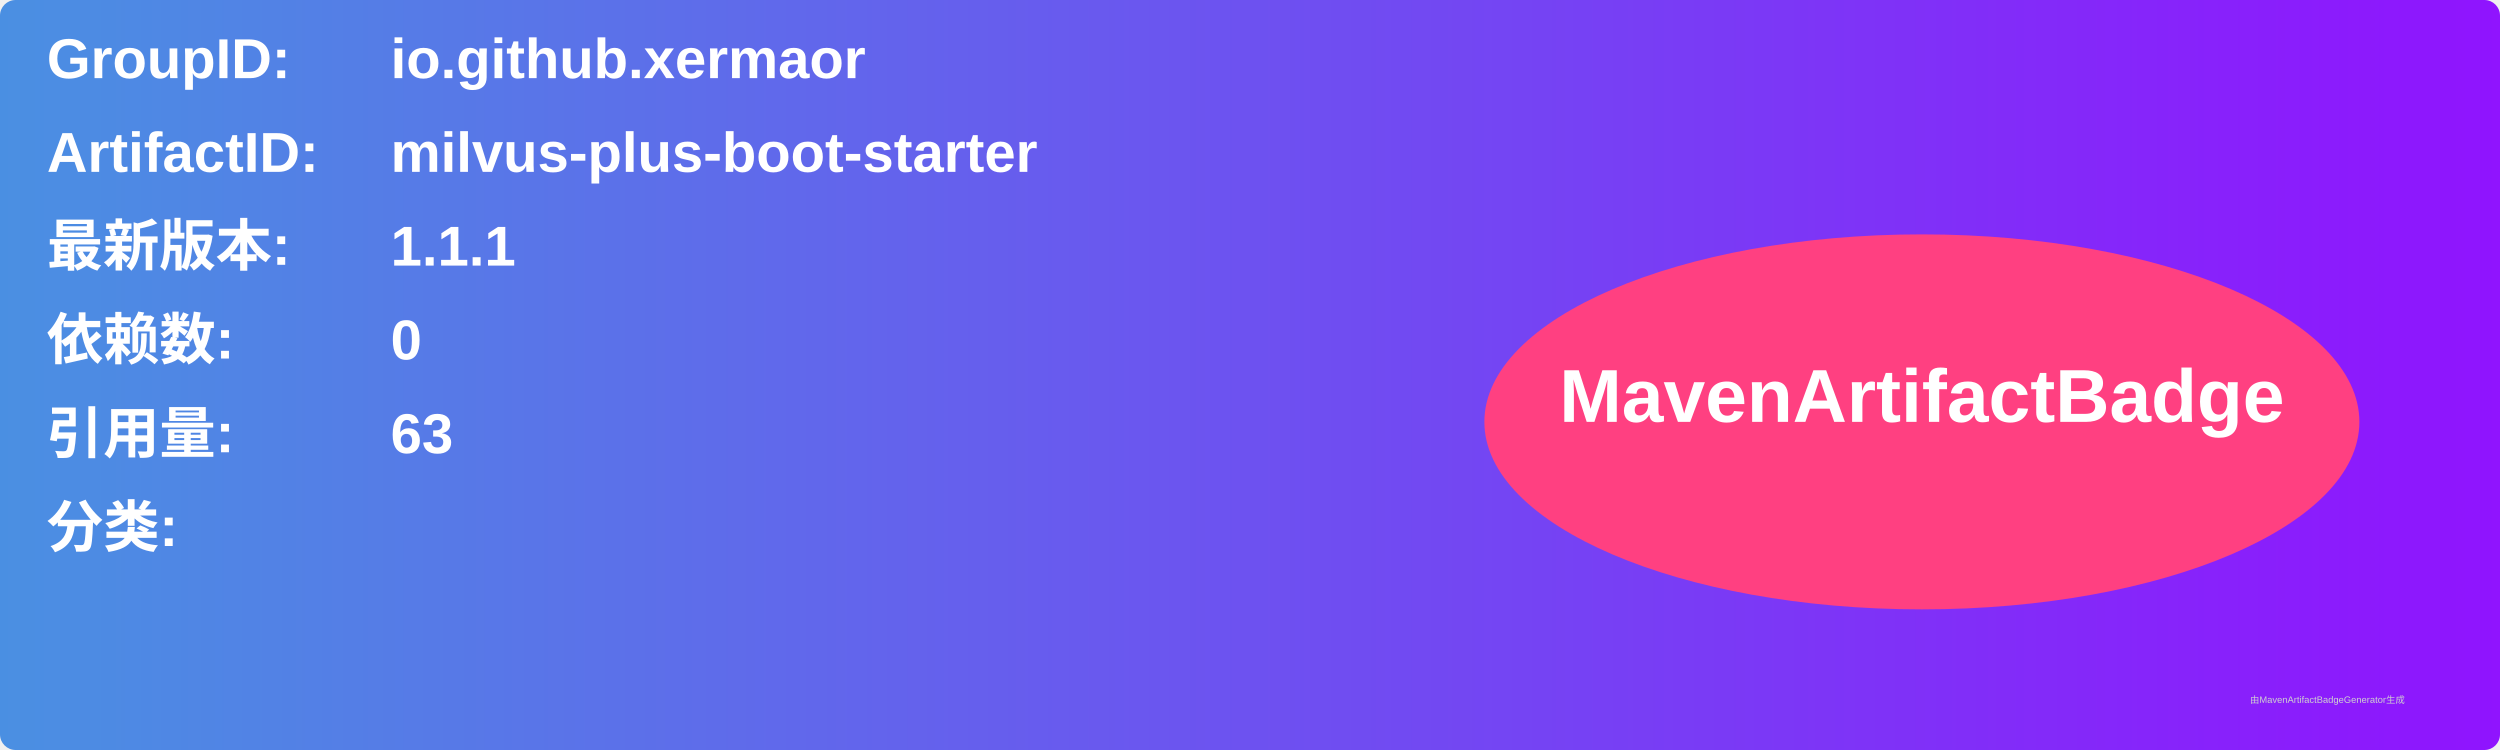
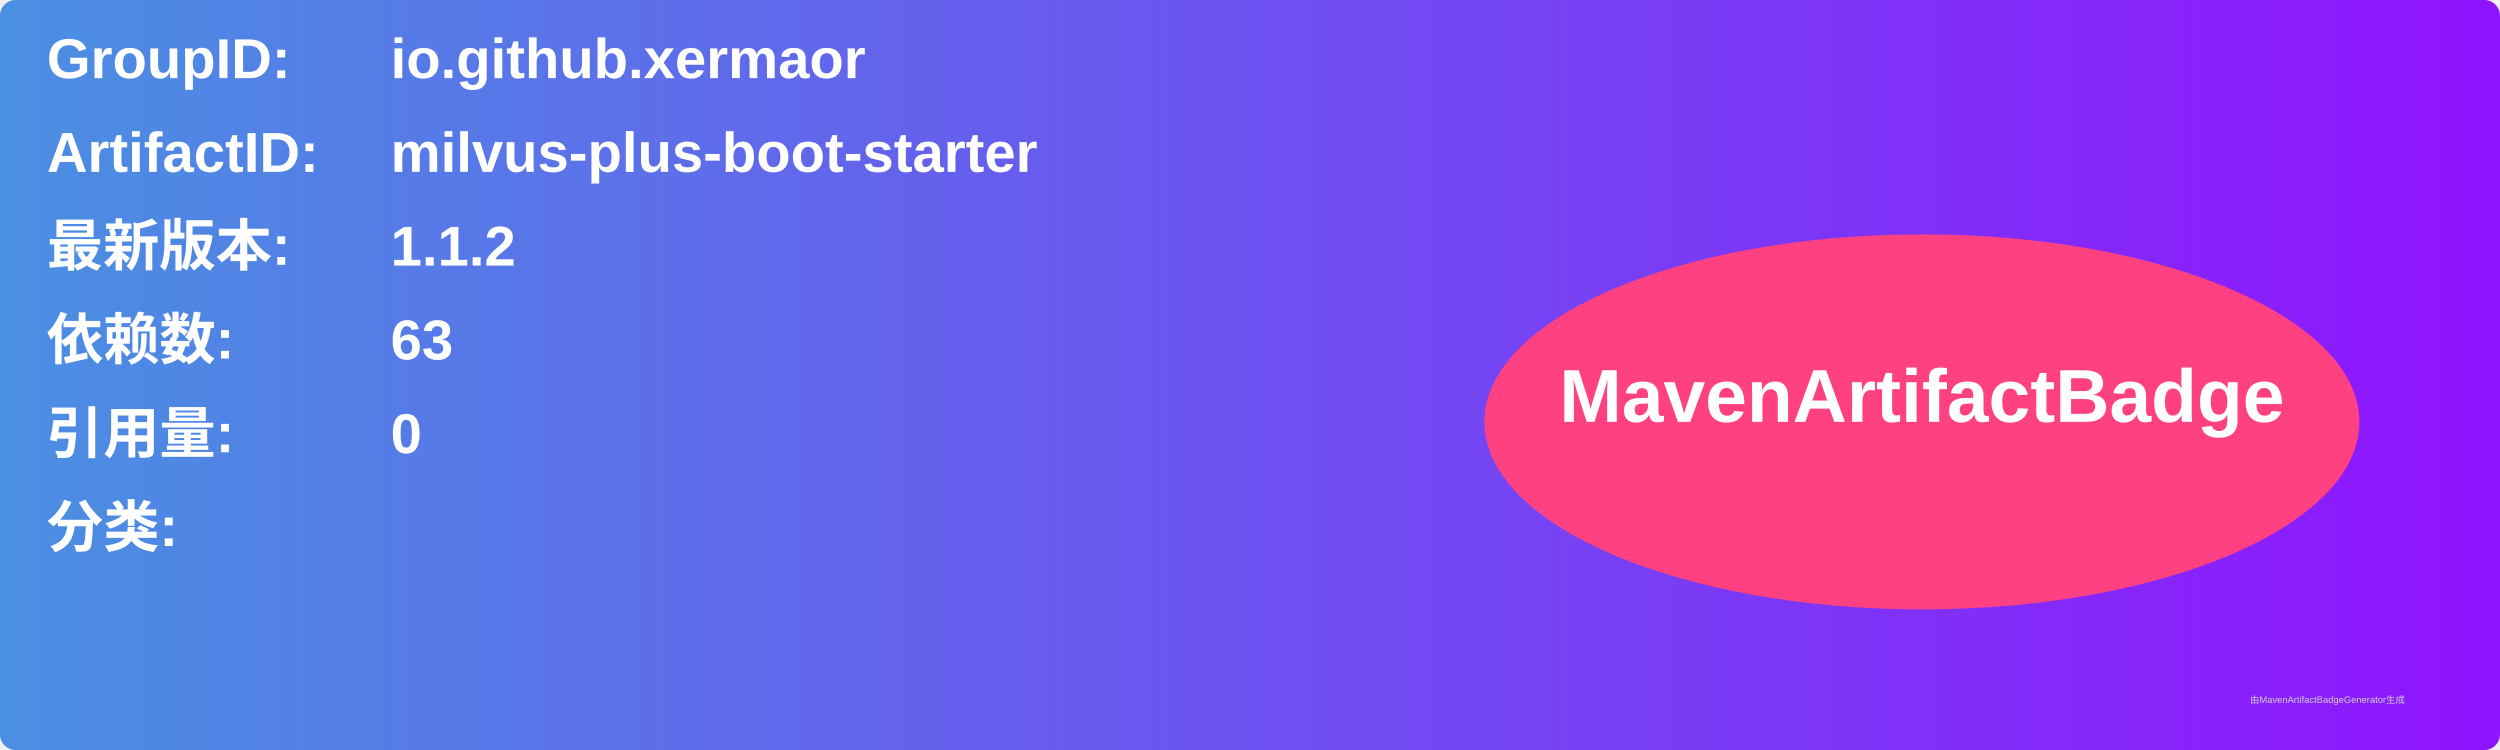
<svg xmlns="http://www.w3.org/2000/svg" width="800" height="240" viewBox="0 0 800 240">
  <linearGradient id="grad" x1="0%" y1="0%" x2="100%" y2="0%">
    <stop offset="0%" stop-color="#4a90e2" />
    <stop offset="100%" stop-color="#9013fe" />
  </linearGradient>
  <rect width="100%" height="100%" rx="5" ry="5" fill="url(#grad)" />
  <g transform="translate(15, 15)">
    <text x="0" y="10" font-family="Arial" font-size="18" fill="white" font-weight="bold" width="260">GroupID:</text>
    <text x="110" y="10" font-family="Arial" font-size="18" fill="white" font-weight="bold" width="460">io.github.xermaor</text>
    <text x="0" y="40" font-family="Arial" font-size="18" fill="white" font-weight="bold" width="260">ArtifactID:</text>
    <text x="110" y="40" font-family="Arial" font-size="18" fill="white" font-weight="bold" width="460">milvus-plus-boot-starter</text>
    <text x="0" y="70" font-family="Arial" font-size="18" fill="white" font-weight="bold">最新版本:</text>
    <text x="110" y="70" font-family="Arial" font-size="18" fill="white" font-weight="bold">
-       <tspan font-weight="bold">1.1.1</tspan>
+       <tspan font-weight="bold">1.1.2</tspan>
    </text>
    <text x="0" y="100" font-family="Arial" font-size="18" fill="white" font-weight="bold">依赖数: </text>
    <text x="110" y="100" font-family="Arial" font-size="18" fill="white">
-       <tspan font-weight="bold">0</tspan>
+       <tspan font-weight="bold">63</tspan>
    </text>
    <text x="0" y="130" font-family="Arial" font-size="18" fill="white" font-weight="bold">引用量: </text>
    <text x="110" y="130" font-family="Arial" font-size="18" fill="white">
-       <tspan font-weight="bold">63</tspan>
+       <tspan font-weight="bold">0</tspan>
    </text>
    <text x="0" y="160" font-family="Arial" font-size="18" fill="white" font-weight="bold">分类:</text>
    <text x="10" y="190" font-family="Arial" font-size="10" fill="white">
      <tspan font-weight="bold" />
    </text>
    <ellipse cx="600" cy="120" rx="140" ry="60" fill="#ff4081" />
    <text x="600" y="120" text-anchor="middle" font-family="Arial" font-size="24" fill="white" font-weight="bold">MavenArtifactBadge</text>
  </g>
  <text x="720" y="225" font-family="Arial" font-size="3" fill="#d0d0d0">由MavenArtifactBadgeGenerator生成</text>
</svg>
